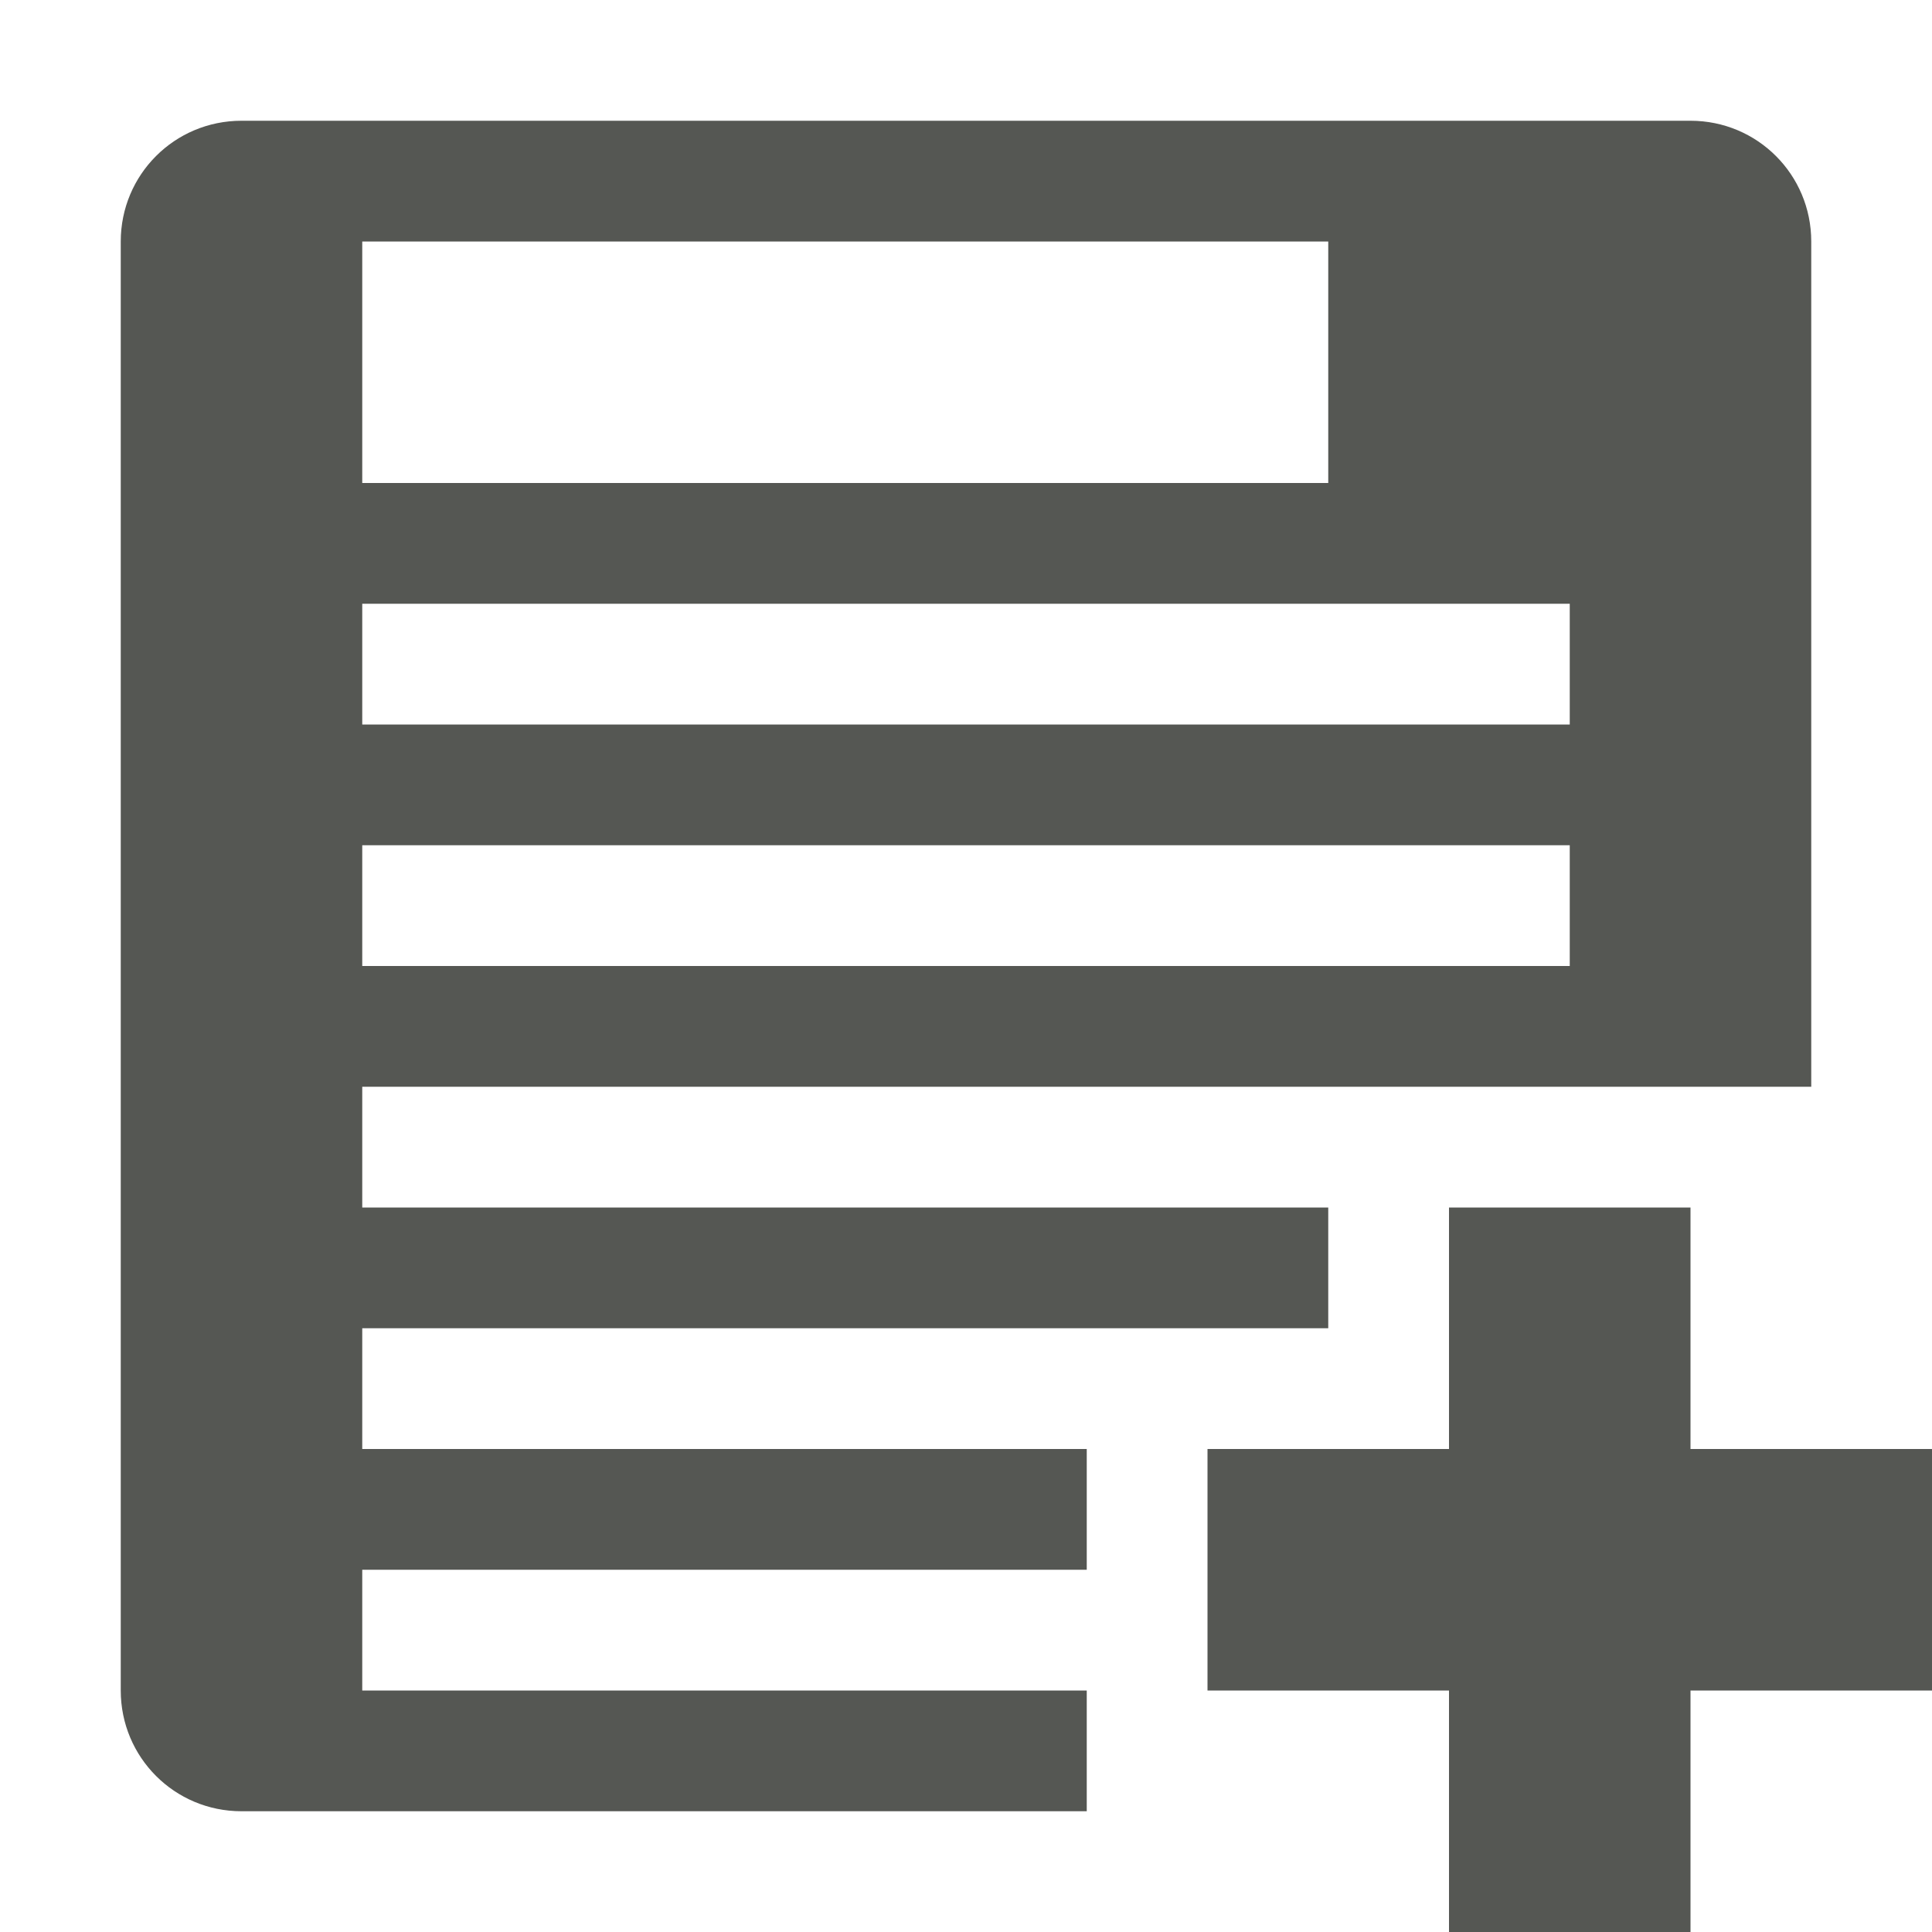
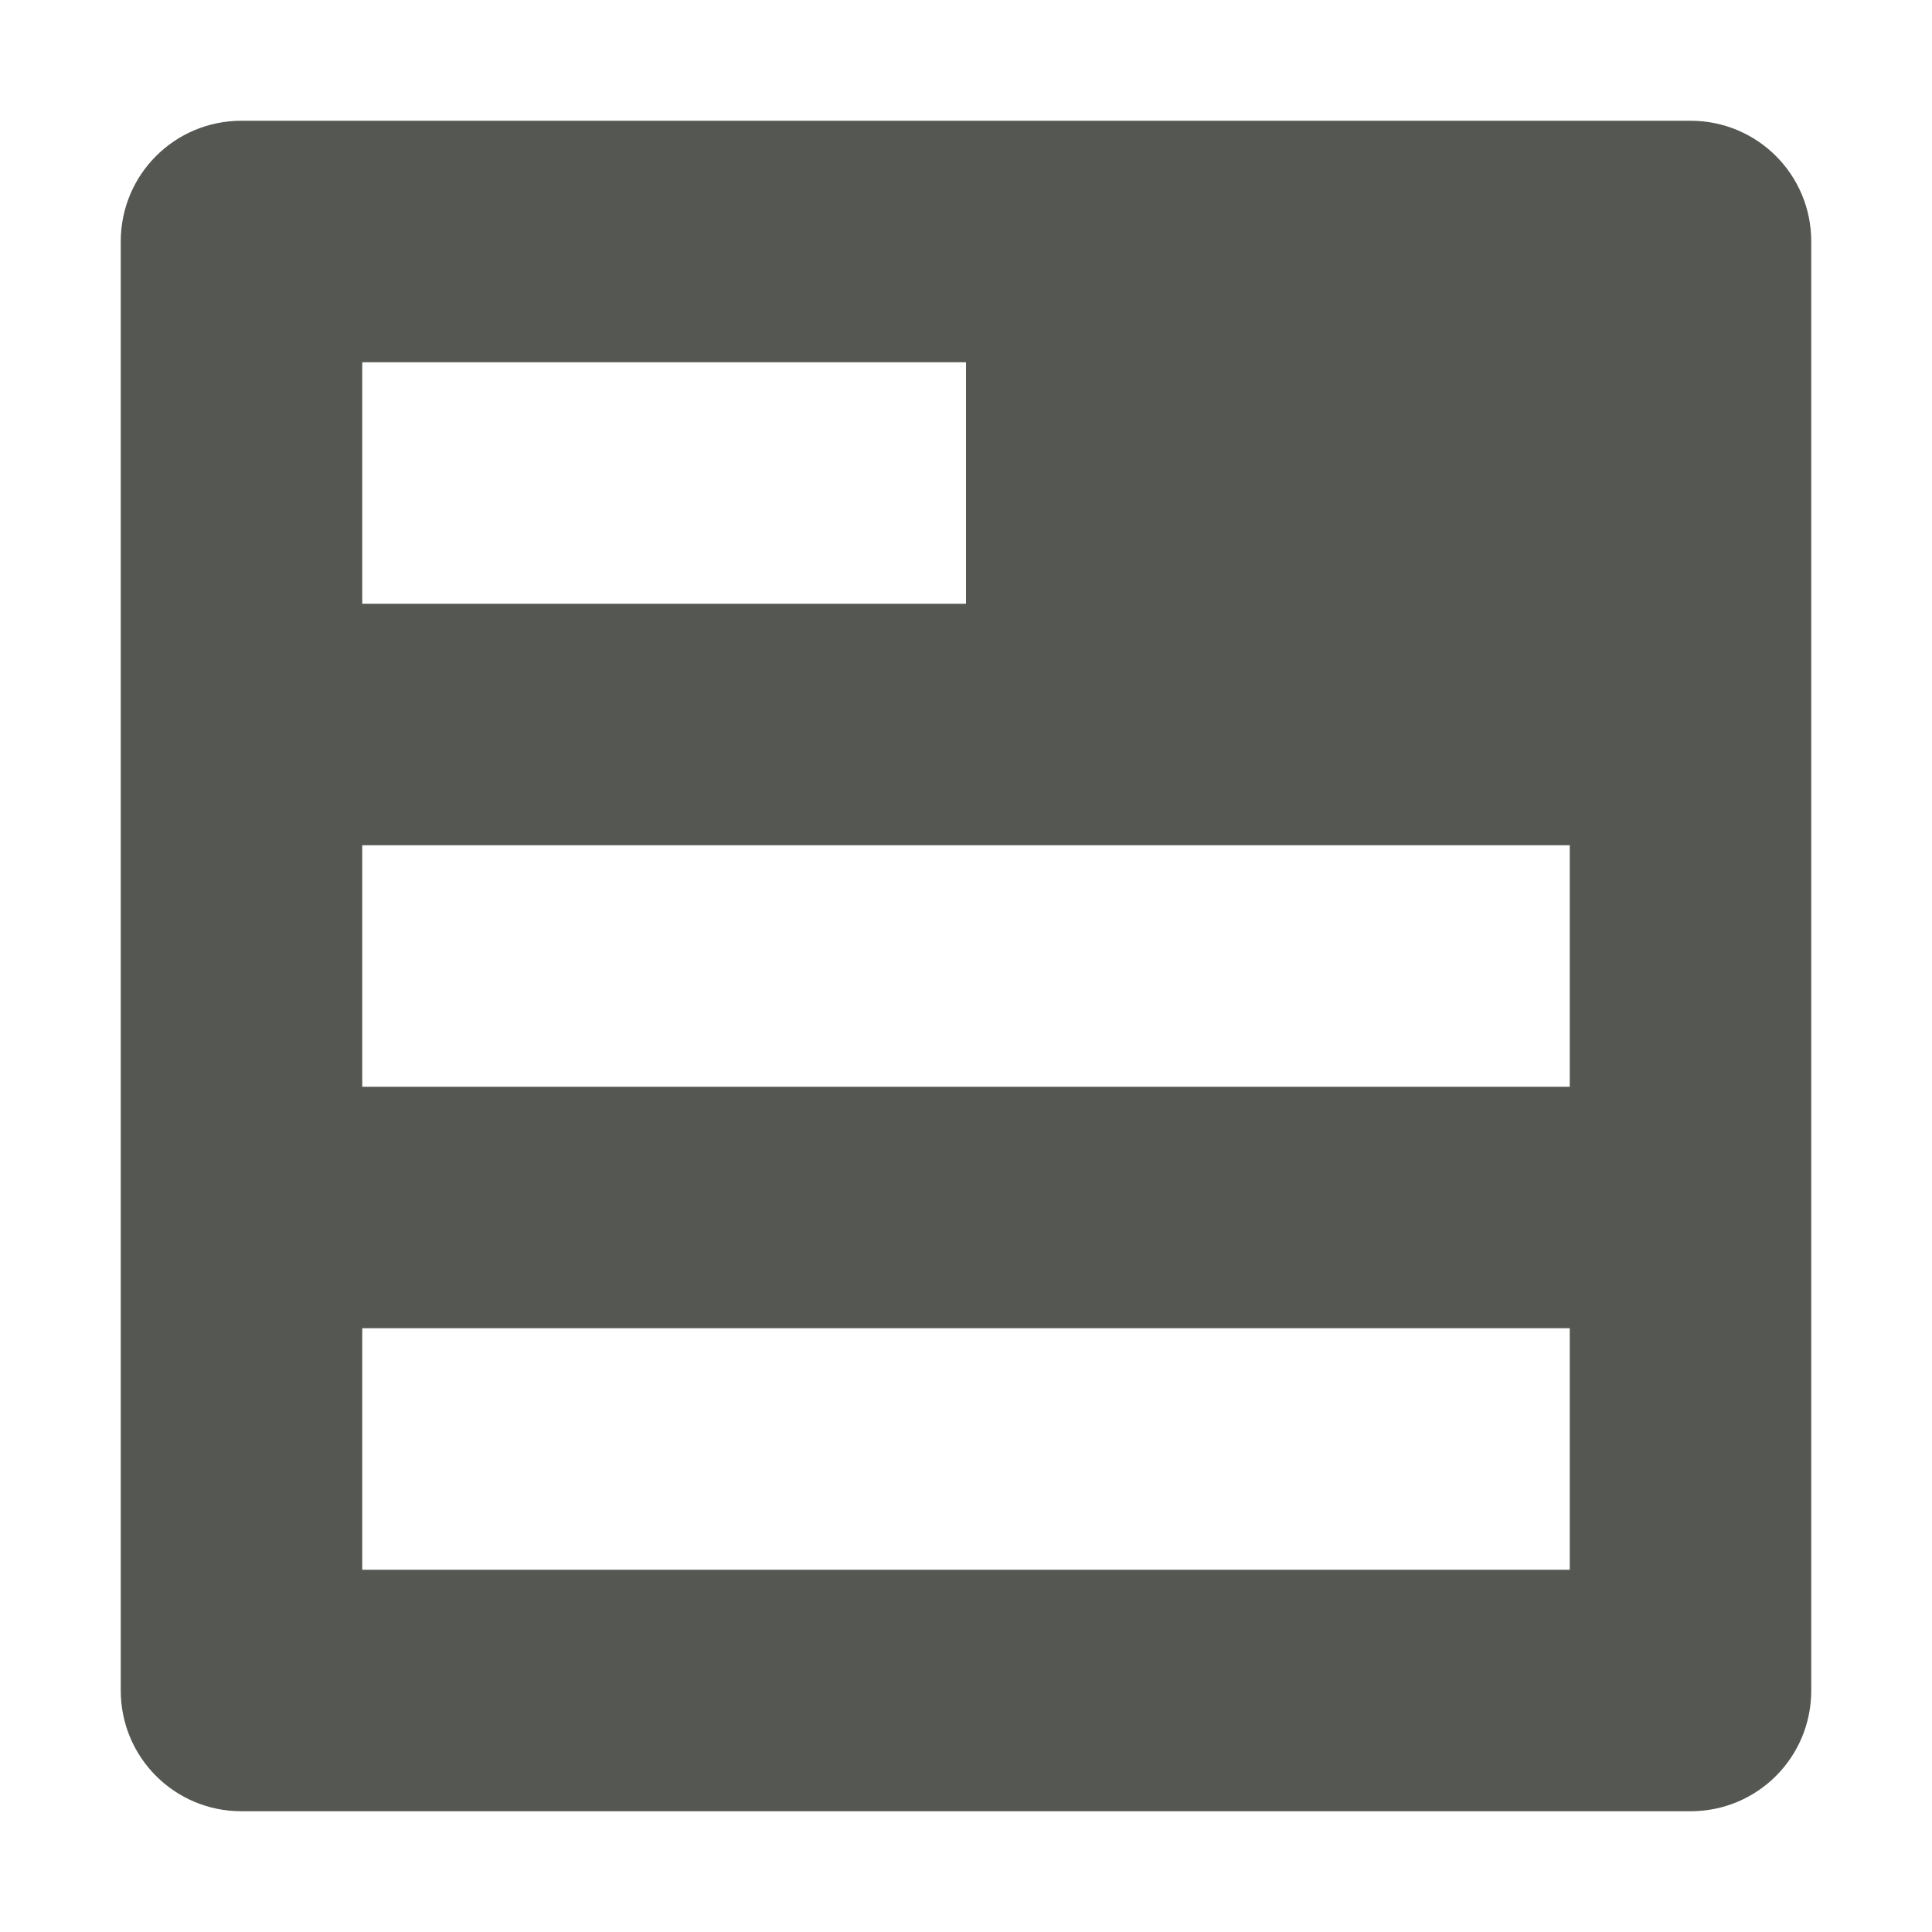
<svg xmlns="http://www.w3.org/2000/svg" viewBox="0 0 16 16">
-   <path style="fill:#555753" d="M 2 1 C 1.446 1 1 1.446 1 2 L 1 14 C 1 14.554 1.446 15 2 15 L 9 15 L 9 14 L 3 14 L 3 13 L 9 13 L 9 12 L 3 12 L 3 11 L 11 11 L 11 10 L 3 10 L 3 9 L 11 9 L 13 9 L 15 9 L 15 2 C 15 1.446 14.554 1 14 1 L 2 1 z M 3 2 L 11 2 L 11 4 L 3 4 L 3 2 z M 3 5 L 13 5 L 13 6 L 3 6 L 3 5 z M 3 7 L 13 7 L 13 8 L 3 8 L 3 7 z M 12 10 L 12 12 L 10 12 L 10 14 L 12 14 L 12 16 L 14 16 L 14 14 L 16 14 L 16 12 L 14 12 L 14 10 L 12 10 z " />
+   <path style="fill:#555753" d="M 2 1 C 1.446 1 1 1.446 1 2 L 1 14 C 1 14.554 1.446 15 2 15 L 14 15 C 14.554 15 15 14.554 15 14 L 15 2 C 15 1.446 14.554 1 14 1 L 2 1 z M 3 3 L 8 3 L 8 5 L 3 5 L 3 3 z M 3 7 L 13 7 L 13 9 L 3 9 L 3 7 z M 3 11 L 13 11 L 13 13 L 3 13 L 3 11 z " />
</svg>
